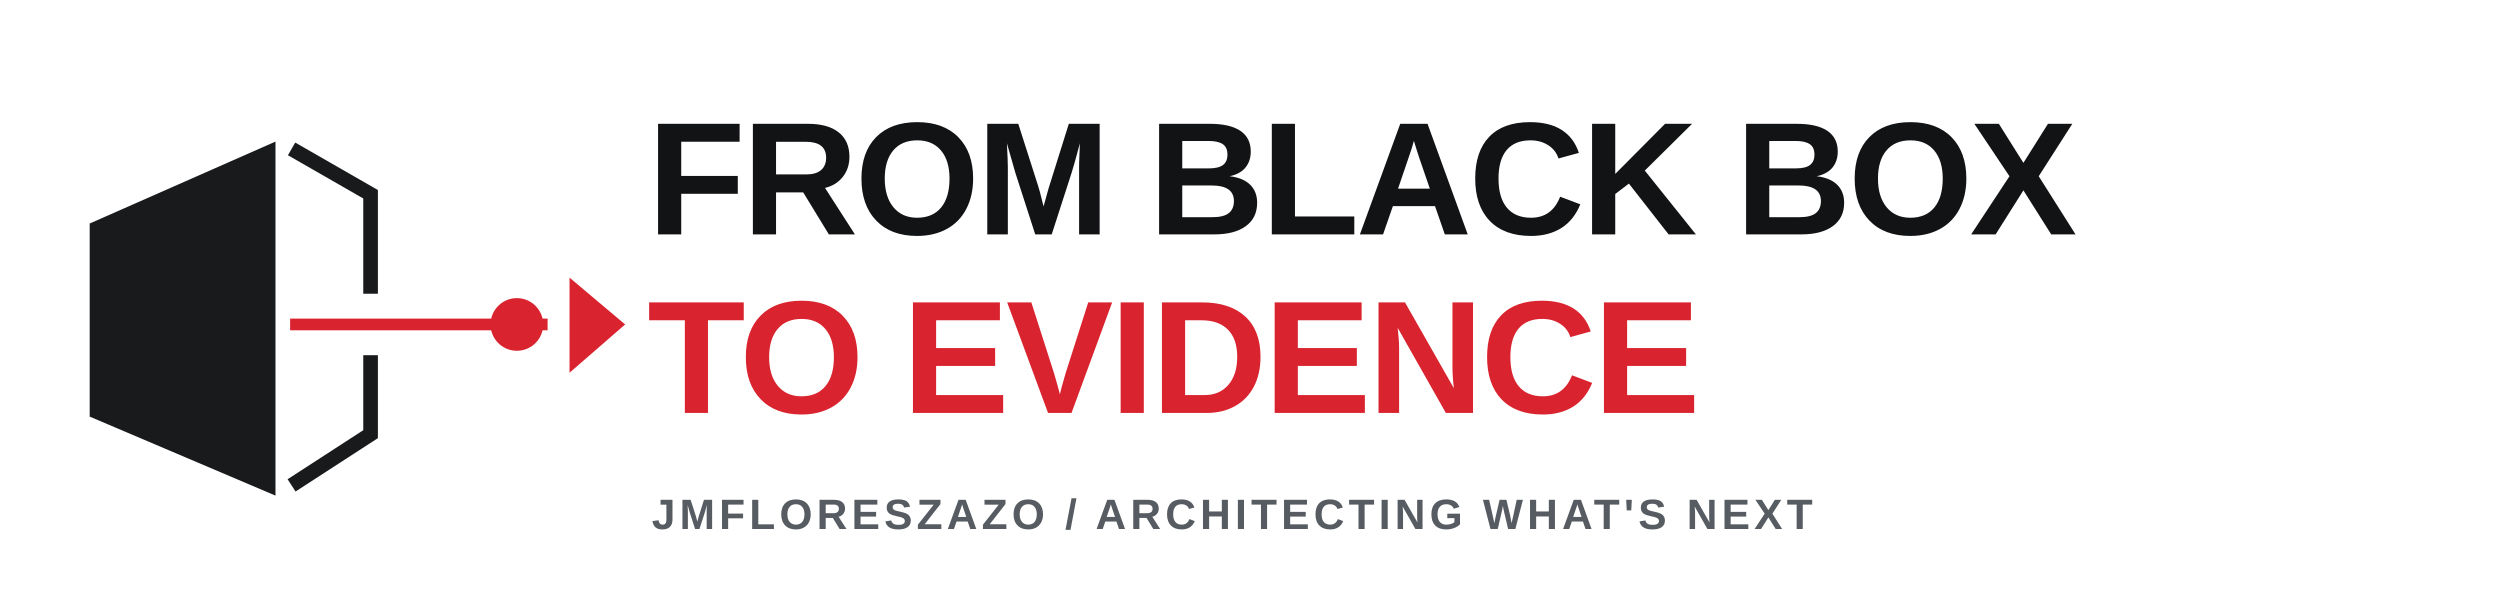
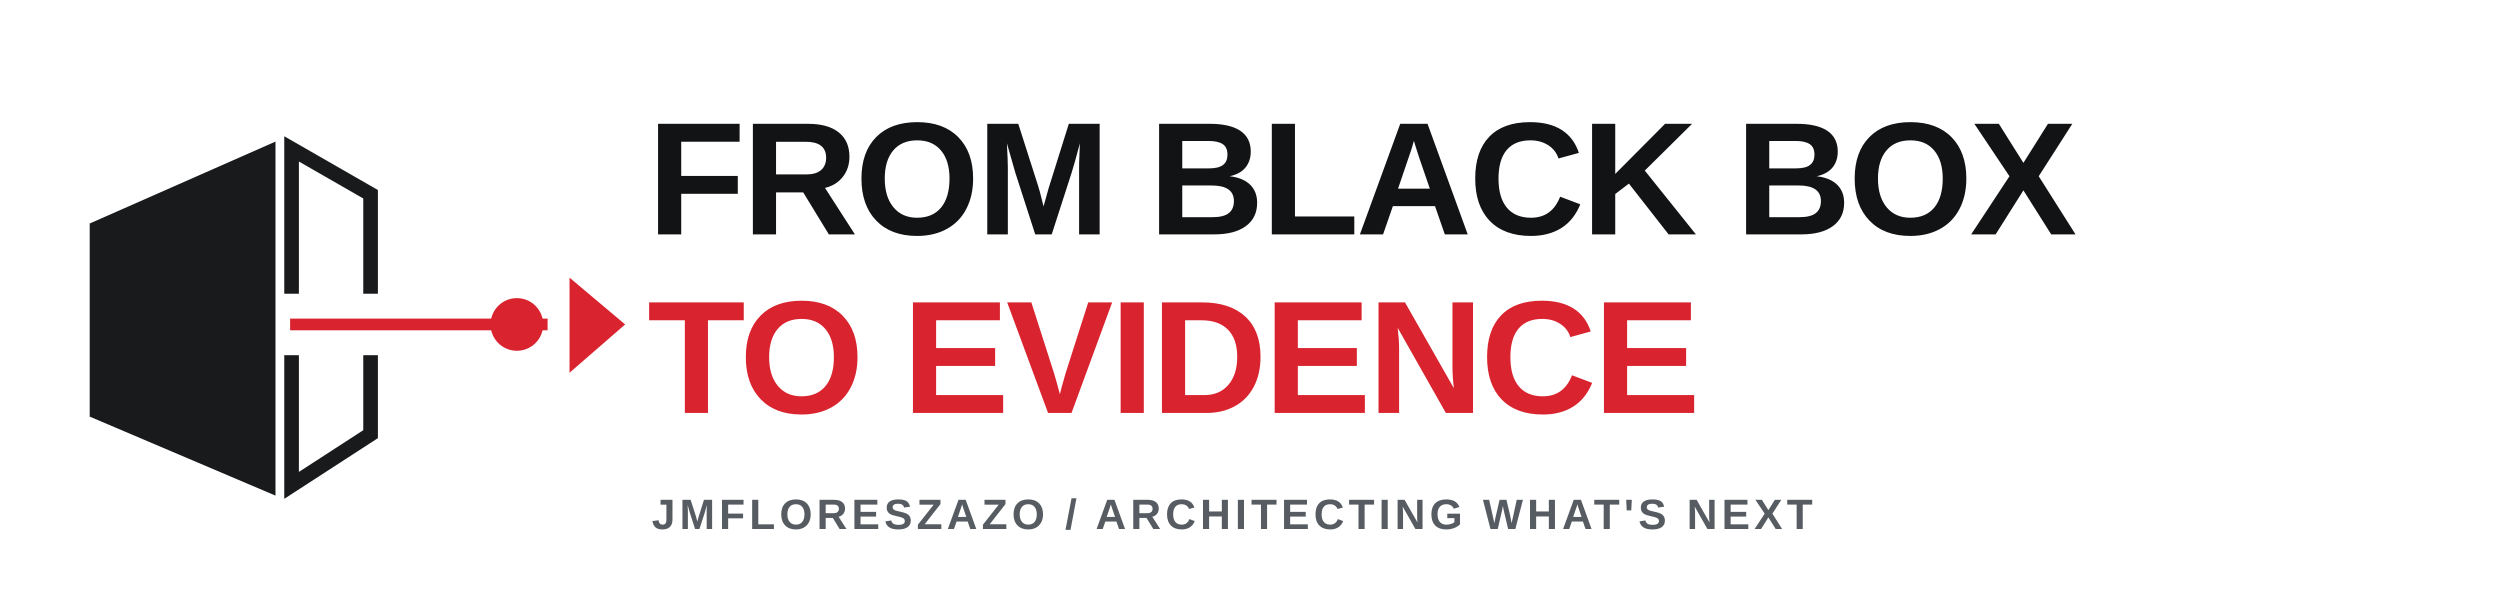
<svg xmlns="http://www.w3.org/2000/svg" viewBox="0 0 1120 265" width="1120" height="265" role="img">
  <g transform="scale(.58)">
    <g transform="translate(6 28) scale(1.13)" stroke-linejoin="miter">
      <path d="M56 128 L183 72 L183 314 L56 260 Z" fill="#181A1C" />
-       <path d="M194 77 L248 108 V176" fill="none" stroke="#181A1C" stroke-width="10" stroke-linecap="butt" />
-       <path d="M248 218 V272 L194 307" fill="none" stroke="#181A1C" stroke-width="10" stroke-linecap="butt" />
+       <path d="M194 176 V77 L248 108 V176" fill="none" stroke="#181A1C" stroke-width="10" stroke-linecap="butt" />
+       <path d="M194 218 V307 L248 272 V218" fill="none" stroke="#181A1C" stroke-width="10" stroke-linecap="butt" />
      <path d="M193 197 H369" fill="none" stroke="#D9232E" stroke-width="8" stroke-linecap="butt" />
      <circle cx="348" cy="197" r="18" fill="#D9232E" />
      <path d="M384 165 L422 197 L384 230 Z" fill="#D9232E" />
    </g>
  </g>
  <text x="290" y="105" font-family="Arial,Helvetica,sans-serif" font-size="72" font-weight="800" fill="#121315" letter-spacing="-1.5" text-anchor="start">FROM BLACK BOX</text>
  <text x="290" y="185" font-family="Arial,Helvetica,sans-serif" font-size="72" font-weight="800" fill="#D9232E" letter-spacing="-1.5" text-anchor="start">TO EVIDENCE</text>
  <text x="292" y="237" font-family="Arial,Helvetica,sans-serif" font-size="19" font-weight="700" fill="#565C62" letter-spacing="1.9" text-anchor="start">JMFLORESZAZO / ARCHITECTING WHAT'S NEXT</text>
</svg>
